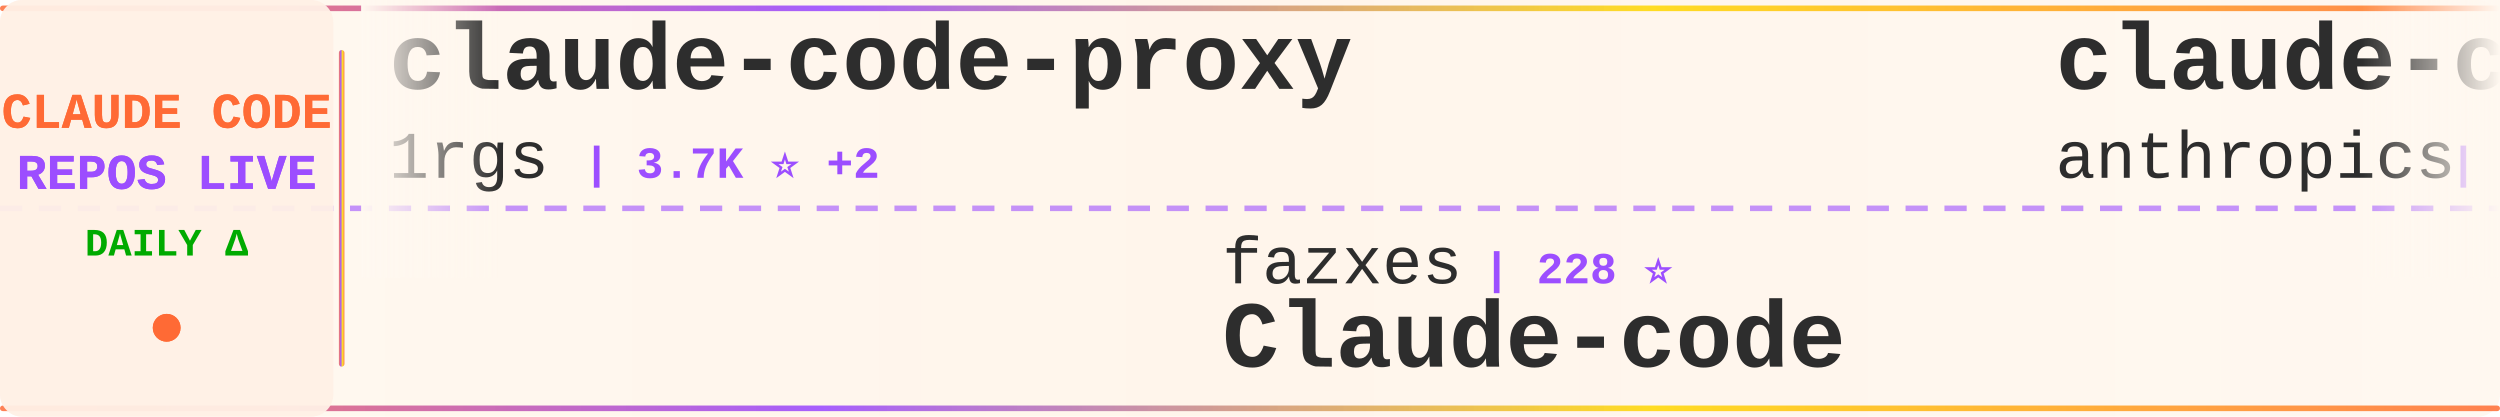
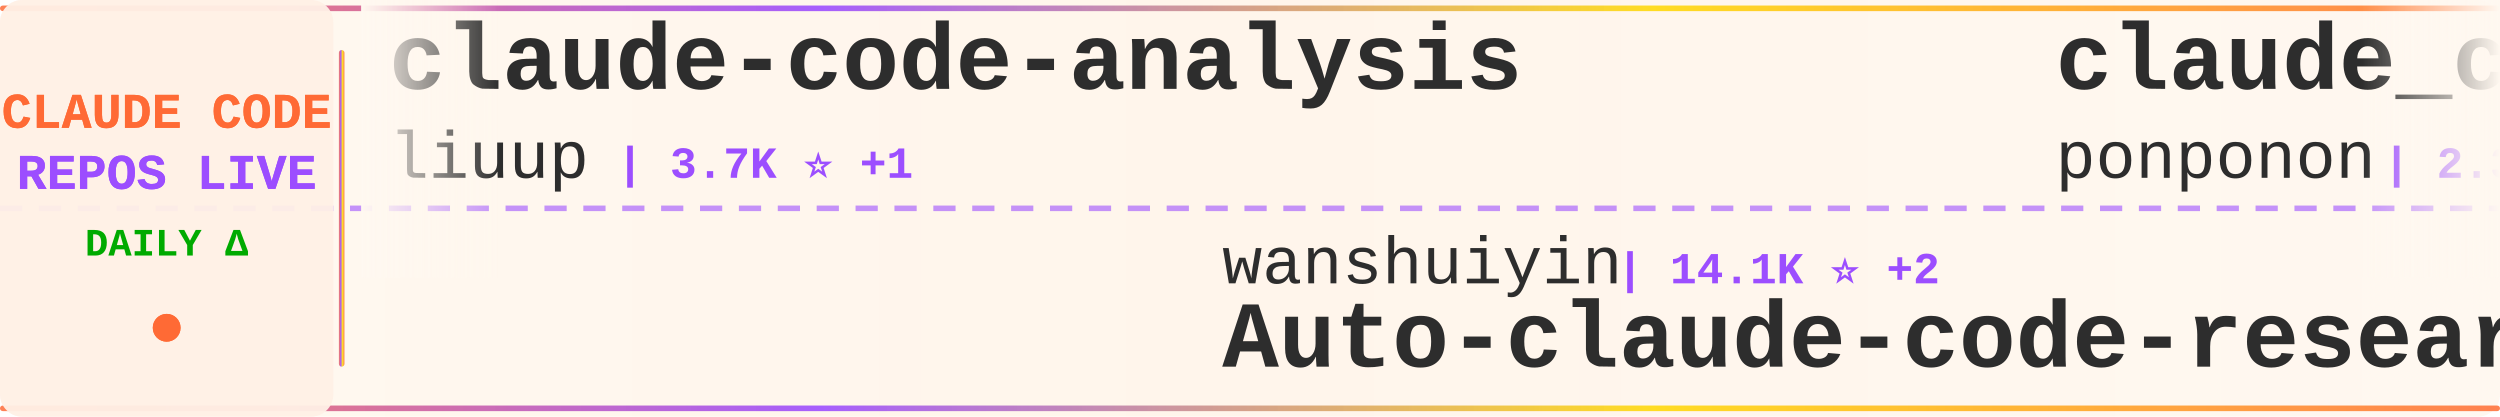
<svg xmlns="http://www.w3.org/2000/svg" width="900" height="150">
  <defs>
    <linearGradient id="tickerBg" x1="0%" y1="0%" x2="100%" y2="0%">
      <stop offset="0%" style="stop-color:#fff8f0;stop-opacity:0.98" />
      <stop offset="50%" style="stop-color:#fff5eb;stop-opacity:1" />
      <stop offset="100%" style="stop-color:#fff8f0;stop-opacity:0.98" />
    </linearGradient>
    <linearGradient id="borderGrad" x1="0%" y1="0%" x2="100%" y2="0%">
      <stop offset="0%" style="stop-color:#FF6B35;stop-opacity:0.85">
        <animate attributeName="stop-opacity" values="0.85;1;0.85" dur="2s" repeatCount="indefinite" />
      </stop>
      <stop offset="33%" style="stop-color:#9C4EFF;stop-opacity:0.9">
        <animate attributeName="stop-opacity" values="0.9;1;0.9" dur="2.2s" repeatCount="indefinite" />
      </stop>
      <stop offset="66%" style="stop-color:#FFD700;stop-opacity:0.85">
        <animate attributeName="stop-opacity" values="0.85;1;0.85" dur="1.8s" repeatCount="indefinite" />
      </stop>
      <stop offset="100%" style="stop-color:#FF6B35;stop-opacity:0.85">
        <animate attributeName="stop-opacity" values="0.85;1;0.85" dur="2s" repeatCount="indefinite" />
      </stop>
    </linearGradient>
    <filter id="textGlow">
      <feGaussianBlur stdDeviation="0.15" result="coloredBlur" />
      <feMerge>
        <feMergeNode in="coloredBlur" />
        <feMergeNode in="SourceGraphic" />
      </feMerge>
    </filter>
    <filter id="metricGlow">
      <feGaussianBlur stdDeviation="0.2" result="coloredBlur" />
      <feMerge>
        <feMergeNode in="coloredBlur" />
        <feMergeNode in="SourceGraphic" />
      </feMerge>
    </filter>
    <linearGradient id="leftFade" x1="0%" y1="0%" x2="100%" y2="0%">
      <stop offset="0%" style="stop-color:#fff8f0;stop-opacity:1" />
      <stop offset="100%" style="stop-color:#fff8f0;stop-opacity:0" />
    </linearGradient>
    <linearGradient id="rightFade" x1="0%" y1="0%" x2="100%" y2="0%">
      <stop offset="0%" style="stop-color:#fff8f0;stop-opacity:0" />
      <stop offset="100%" style="stop-color:#fff8f0;stop-opacity:1" />
    </linearGradient>
  </defs>
  <rect width="900" height="150" fill="url(#tickerBg)" rx="8" />
  <rect x="0" y="2" width="900" height="2" fill="url(#borderGrad)" rx="1" />
  <rect x="0" y="146" width="900" height="2" fill="url(#borderGrad)" rx="1" />
  <line x1="0" y1="75" x2="900" y2="75" stroke="#9C4EFF" stroke-width="2" stroke-dasharray="8 6" opacity="0.6" />
  <rect x="0" y="0" width="120" height="150" fill="#fff0e6" opacity="0.95" rx="8" />
  <text x="60" y="46" font-family="'Courier New', monospace" font-size="18" font-weight="bold" fill="#FF6B35" text-anchor="middle" filter="url(#textGlow)">
    CLAUDE CODE
  </text>
  <text x="60" y="68" font-family="'Courier New', monospace" font-size="18" font-weight="bold" fill="#9C4EFF" text-anchor="middle" filter="url(#textGlow)">
    REPOS LIVE
  </text>
  <text x="60" y="92" font-family="'Courier New', monospace" font-size="14" font-weight="bold" fill="#00aa00" text-anchor="middle">
    DAILY Δ
  </text>
  <circle cx="60" cy="118" r="5" fill="#FF6B35" filter="url(#metricGlow)">
    <animate attributeName="r" values="4;6;4" dur="1.5s" repeatCount="indefinite" />
    <animate attributeName="opacity" values="0.6;1;0.6" dur="1.5s" repeatCount="indefinite" />
  </circle>
  <rect x="122" y="18" width="2" height="114" fill="url(#borderGrad)" rx="1" />
  <clipPath id="tickerClip">
    <rect x="130" y="0" width="770" height="150" />
  </clipPath>
  <g clip-path="url(#tickerClip)">
    <g id="tickerItems">
      <animateTransform attributeName="transform" attributeType="XML" type="translate" from="0 0" to="-3000 0" dur="54s" repeatCount="indefinite" />
      <g transform="translate(0, 0)">
-         <text x="140" y="32" font-family="'Courier New', monospace" font-size="34" font-weight="bold" fill="#2d2d2d">claude-code-proxy</text>
-         <text x="140" y="64" font-family="'Courier New', monospace" font-size="24" font-weight="normal" fill="#2d2d2d" opacity="1.0">1rgs</text>
-         <text x="210" y="64" font-family="'Courier New', monospace" font-size="16" font-weight="bold" fill="#9C4EFF"> | 3.7K ⭐ +2</text>
+         <text x="140" y="32" font-family="'Courier New', monospace" font-size="34" font-weight="bold" fill="#2d2d2d">claude-code-analysis</text>
+         <text x="140" y="64" font-family="'Courier New', monospace" font-size="24" font-weight="normal" fill="#2d2d2d" opacity="1.0">liuup</text>
+         <text x="222" y="64" font-family="'Courier New', monospace" font-size="16" font-weight="bold" fill="#9C4EFF"> | 3.7K ⭐ +1</text>
      </g>
      <g transform="translate(300, 0)">
-         <text x="140" y="102" font-family="'Courier New', monospace" font-size="24" font-weight="normal" fill="#2d2d2d" opacity="1.0">fazxes</text>
-         <text x="234" y="102" font-family="'Courier New', monospace" font-size="16" font-weight="bold" fill="#9C4EFF"> | 228 ⭐</text>
-         <text x="140" y="132" font-family="'Courier New', monospace" font-size="34" font-weight="bold" fill="#2d2d2d">Claude-code</text>
+         <text x="140" y="102" font-family="'Courier New', monospace" font-size="24" font-weight="normal" fill="#2d2d2d" opacity="1.0">wanshuiyin</text>
+         <text x="282" y="102" font-family="'Courier New', monospace" font-size="16" font-weight="bold" fill="#9C4EFF"> | 14.1K ⭐ +2</text>
+         <text x="140" y="132" font-family="'Courier New', monospace" font-size="34" font-weight="bold" fill="#2d2d2d">Auto-claude-code-researc...</text>
      </g>
      <g transform="translate(600, 0)">
-         <text x="140" y="32" font-family="'Courier New', monospace" font-size="34" font-weight="bold" fill="#2d2d2d">claude-code-base-action</text>
-         <text x="140" y="64" font-family="'Courier New', monospace" font-size="24" font-weight="normal" fill="#2d2d2d" opacity="1.0">anthropics</text>
-         <text x="282" y="64" font-family="'Courier New', monospace" font-size="16" font-weight="bold" fill="#9C4EFF"> | 931 ⭐</text>
+         <text x="140" y="32" font-family="'Courier New', monospace" font-size="34" font-weight="bold" fill="#2d2d2d">claude_code_src</text>
+         <text x="140" y="64" font-family="'Courier New', monospace" font-size="24" font-weight="normal" fill="#2d2d2d" opacity="1.0">ponponon</text>
+         <text x="258" y="64" font-family="'Courier New', monospace" font-size="16" font-weight="bold" fill="#9C4EFF"> | 2.3K ⭐</text>
      </g>
      <g transform="translate(900, 0)">
-         <text x="140" y="102" font-family="'Courier New', monospace" font-size="24" font-weight="normal" fill="#2d2d2d" opacity="1.0">huangserva</text>
-         <text x="282" y="102" font-family="'Courier New', monospace" font-size="16" font-weight="bold" fill="#9C4EFF"> | 621 ⭐</text>
-         <text x="140" y="132" font-family="'Courier New', monospace" font-size="34" font-weight="bold" fill="#2d2d2d">claude-code-cli</text>
+         <text x="140" y="102" font-family="'Courier New', monospace" font-size="24" font-weight="normal" fill="#2d2d2d" opacity="1.0">krusemediallc</text>
+         <text x="318" y="102" font-family="'Courier New', monospace" font-size="16" font-weight="bold" fill="#9C4EFF"> | 1.1K ⭐</text>
+         <text x="140" y="132" font-family="'Courier New', monospace" font-size="34" font-weight="bold" fill="#2d2d2d">arcads-claude-code</text>
      </g>
      <g transform="translate(1200, 0)">
-         <text x="140" y="32" font-family="'Courier New', monospace" font-size="34" font-weight="bold" fill="#2d2d2d">ralph-claude-code</text>
-         <text x="140" y="64" font-family="'Courier New', monospace" font-size="24" font-weight="normal" fill="#2d2d2d" opacity="1.0">frankbria</text>
-         <text x="270" y="64" font-family="'Courier New', monospace" font-size="16" font-weight="bold" fill="#9C4EFF"> | 9.6K ⭐</text>
+         <text x="140" y="32" font-family="'Courier New', monospace" font-size="34" font-weight="bold" fill="#2d2d2d">Claude-Code</text>
+         <text x="140" y="64" font-family="'Courier New', monospace" font-size="24" font-weight="normal" fill="#2d2d2d" opacity="1.0">KPR111</text>
+         <text x="234" y="64" font-family="'Courier New', monospace" font-size="16" font-weight="bold" fill="#9C4EFF"> | 18 ⭐</text>
      </g>
      <g transform="translate(1500, 0)">
-         <text x="140" y="102" font-family="'Courier New', monospace" font-size="24" font-weight="normal" fill="#2d2d2d" opacity="1.0">Windy3f3f3f3f</text>
-         <text x="318" y="102" font-family="'Courier New', monospace" font-size="16" font-weight="bold" fill="#9C4EFF"> | 3.3K ⭐</text>
-         <text x="140" y="132" font-family="'Courier New', monospace" font-size="34" font-weight="bold" fill="#2d2d2d">how-claude-code-works</text>
+         <text x="140" y="102" font-family="'Courier New', monospace" font-size="24" font-weight="normal" fill="#2d2d2d" opacity="1.0">guanshan</text>
+         <text x="258" y="102" font-family="'Courier New', monospace" font-size="16" font-weight="bold" fill="#9C4EFF"> | 61 ⭐</text>
+         <text x="140" y="132" font-family="'Courier New', monospace" font-size="34" font-weight="bold" fill="#2d2d2d">ClaudeCode</text>
      </g>
      <g transform="translate(1800, 0)">
-         <text x="140" y="32" font-family="'Courier New', monospace" font-size="34" font-weight="bold" fill="#2d2d2d">claude-code-engineering</text>
-         <text x="140" y="64" font-family="'Courier New', monospace" font-size="24" font-weight="normal" fill="#2d2d2d" opacity="1.0">huangjia2019</text>
-         <text x="306" y="64" font-family="'Courier New', monospace" font-size="16" font-weight="bold" fill="#9C4EFF"> | 1.0K ⭐ +1</text>
+         <text x="140" y="32" font-family="'Courier New', monospace" font-size="34" font-weight="bold" fill="#2d2d2d">everything-claude-code-z...</text>
+         <text x="140" y="64" font-family="'Courier New', monospace" font-size="24" font-weight="normal" fill="#2d2d2d" opacity="1.0">xu-xiang</text>
+         <text x="258" y="64" font-family="'Courier New', monospace" font-size="16" font-weight="bold" fill="#9C4EFF"> | 1.8K ⭐ +1</text>
      </g>
      <g transform="translate(2100, 0)">
-         <text x="140" y="102" font-family="'Courier New', monospace" font-size="24" font-weight="normal" fill="#2d2d2d" opacity="1.0">RichardAtCT</text>
-         <text x="294" y="102" font-family="'Courier New', monospace" font-size="16" font-weight="bold" fill="#9C4EFF"> | 2.7K ⭐ +1</text>
-         <text x="140" y="132" font-family="'Courier New', monospace" font-size="34" font-weight="bold" fill="#2d2d2d">claude-code-telegram</text>
+         <text x="140" y="102" font-family="'Courier New', monospace" font-size="24" font-weight="normal" fill="#2d2d2d" opacity="1.0">asgeirtj</text>
+         <text x="258" y="102" font-family="'Courier New', monospace" font-size="16" font-weight="bold" fill="#9C4EFF"> | 61.8K ⭐ +13</text>
+         <text x="140" y="132" font-family="'Courier New', monospace" font-size="34" font-weight="bold" fill="#2d2d2d">system_prompts_leaks</text>
      </g>
      <g transform="translate(2400, 0)">
-         <text x="140" y="32" font-family="'Courier New', monospace" font-size="34" font-weight="bold" fill="#2d2d2d">skills</text>
-         <text x="140" y="64" font-family="'Courier New', monospace" font-size="24" font-weight="normal" fill="#2d2d2d" opacity="1.0">anthropics</text>
-         <text x="282" y="64" font-family="'Courier New', monospace" font-size="16" font-weight="bold" fill="#9C4EFF"> | 165.5K ⭐ +27</text>
+         <text x="140" y="32" font-family="'Courier New', monospace" font-size="34" font-weight="bold" fill="#2d2d2d">oh-my-claudecode</text>
+         <text x="140" y="64" font-family="'Courier New', monospace" font-size="24" font-weight="normal" fill="#2d2d2d" opacity="1.0">Yeachan-Heo</text>
+         <text x="294" y="64" font-family="'Courier New', monospace" font-size="16" font-weight="bold" fill="#9C4EFF"> | 38.2K ⭐ +2</text>
      </g>
      <g transform="translate(2700, 0)">
-         <text x="140" y="102" font-family="'Courier New', monospace" font-size="24" font-weight="normal" fill="#2d2d2d" opacity="1.0">Cranot</text>
-         <text x="234" y="102" font-family="'Courier New', monospace" font-size="16" font-weight="bold" fill="#9C4EFF"> | 2.9K ⭐</text>
-         <text x="140" y="132" font-family="'Courier New', monospace" font-size="34" font-weight="bold" fill="#2d2d2d">claude-code-guide</text>
+         <text x="140" y="102" font-family="'Courier New', monospace" font-size="24" font-weight="normal" fill="#2d2d2d" opacity="1.0">fuergaosi233</text>
+         <text x="306" y="102" font-family="'Courier New', monospace" font-size="16" font-weight="bold" fill="#9C4EFF"> | 2.8K ⭐ -1</text>
+         <text x="140" y="132" font-family="'Courier New', monospace" font-size="34" font-weight="bold" fill="#2d2d2d">claude-code-proxy</text>
      </g>
      <g transform="translate(3000, 0)">
-         <text x="140" y="32" font-family="'Courier New', monospace" font-size="34" font-weight="bold" fill="#2d2d2d">claude-code-proxy</text>
-         <text x="140" y="64" font-family="'Courier New', monospace" font-size="24" font-weight="normal" fill="#2d2d2d" opacity="1.0">1rgs</text>
-         <text x="210" y="64" font-family="'Courier New', monospace" font-size="16" font-weight="bold" fill="#9C4EFF"> | 3.7K ⭐ +2</text>
+         <text x="140" y="32" font-family="'Courier New', monospace" font-size="34" font-weight="bold" fill="#2d2d2d">claude-code-analysis</text>
+         <text x="140" y="64" font-family="'Courier New', monospace" font-size="24" font-weight="normal" fill="#2d2d2d" opacity="1.0">liuup</text>
+         <text x="222" y="64" font-family="'Courier New', monospace" font-size="16" font-weight="bold" fill="#9C4EFF"> | 3.7K ⭐ +1</text>
      </g>
      <g transform="translate(3300, 0)">
-         <text x="140" y="102" font-family="'Courier New', monospace" font-size="24" font-weight="normal" fill="#2d2d2d" opacity="1.0">fazxes</text>
-         <text x="234" y="102" font-family="'Courier New', monospace" font-size="16" font-weight="bold" fill="#9C4EFF"> | 228 ⭐</text>
-         <text x="140" y="132" font-family="'Courier New', monospace" font-size="34" font-weight="bold" fill="#2d2d2d">Claude-code</text>
+         <text x="140" y="102" font-family="'Courier New', monospace" font-size="24" font-weight="normal" fill="#2d2d2d" opacity="1.0">wanshuiyin</text>
+         <text x="282" y="102" font-family="'Courier New', monospace" font-size="16" font-weight="bold" fill="#9C4EFF"> | 14.1K ⭐ +2</text>
+         <text x="140" y="132" font-family="'Courier New', monospace" font-size="34" font-weight="bold" fill="#2d2d2d">Auto-claude-code-researc...</text>
      </g>
      <g transform="translate(3600, 0)">
-         <text x="140" y="32" font-family="'Courier New', monospace" font-size="34" font-weight="bold" fill="#2d2d2d">claude-code-base-action</text>
-         <text x="140" y="64" font-family="'Courier New', monospace" font-size="24" font-weight="normal" fill="#2d2d2d" opacity="1.0">anthropics</text>
-         <text x="282" y="64" font-family="'Courier New', monospace" font-size="16" font-weight="bold" fill="#9C4EFF"> | 931 ⭐</text>
+         <text x="140" y="32" font-family="'Courier New', monospace" font-size="34" font-weight="bold" fill="#2d2d2d">claude_code_src</text>
+         <text x="140" y="64" font-family="'Courier New', monospace" font-size="24" font-weight="normal" fill="#2d2d2d" opacity="1.0">ponponon</text>
+         <text x="258" y="64" font-family="'Courier New', monospace" font-size="16" font-weight="bold" fill="#9C4EFF"> | 2.3K ⭐</text>
      </g>
      <g transform="translate(3900, 0)">
-         <text x="140" y="102" font-family="'Courier New', monospace" font-size="24" font-weight="normal" fill="#2d2d2d" opacity="1.0">huangserva</text>
-         <text x="282" y="102" font-family="'Courier New', monospace" font-size="16" font-weight="bold" fill="#9C4EFF"> | 621 ⭐</text>
-         <text x="140" y="132" font-family="'Courier New', monospace" font-size="34" font-weight="bold" fill="#2d2d2d">claude-code-cli</text>
+         <text x="140" y="102" font-family="'Courier New', monospace" font-size="24" font-weight="normal" fill="#2d2d2d" opacity="1.0">krusemediallc</text>
+         <text x="318" y="102" font-family="'Courier New', monospace" font-size="16" font-weight="bold" fill="#9C4EFF"> | 1.1K ⭐</text>
+         <text x="140" y="132" font-family="'Courier New', monospace" font-size="34" font-weight="bold" fill="#2d2d2d">arcads-claude-code</text>
      </g>
    </g>
  </g>
  <rect x="130" y="0" width="50" height="100" fill="url(#leftFade)" />
  <rect x="850" y="0" width="50" height="100" fill="url(#rightFade)" />
</svg>
